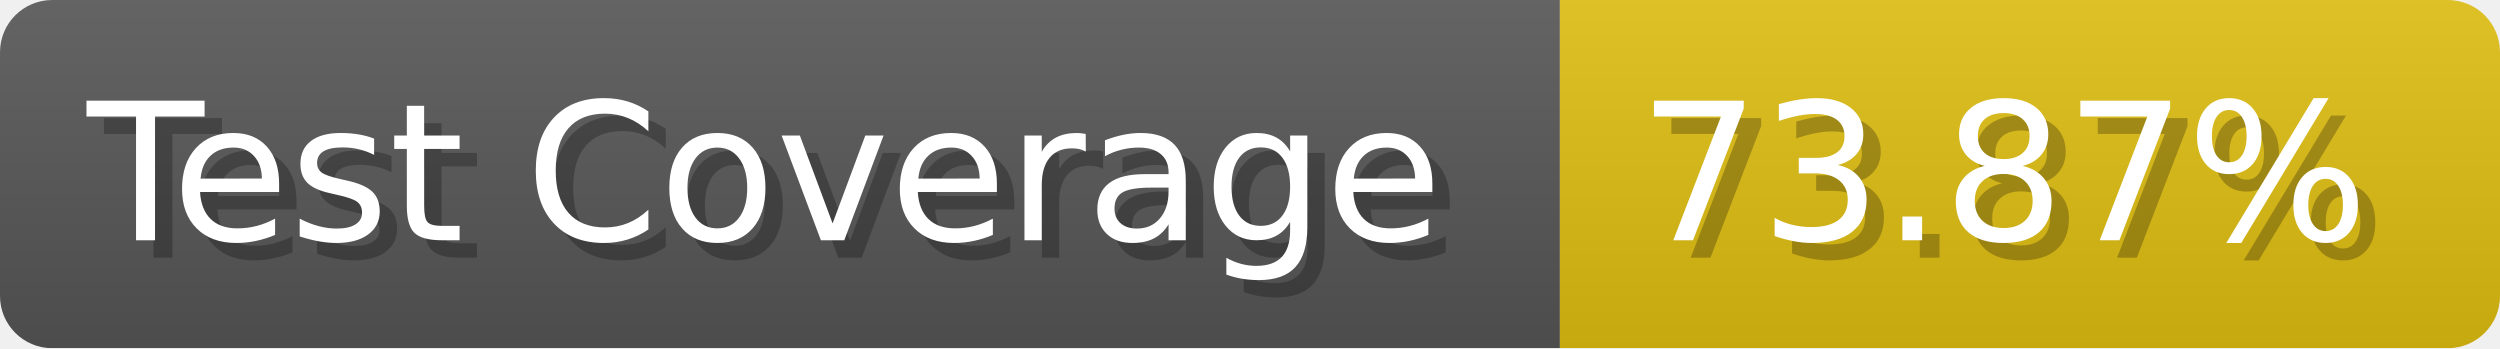
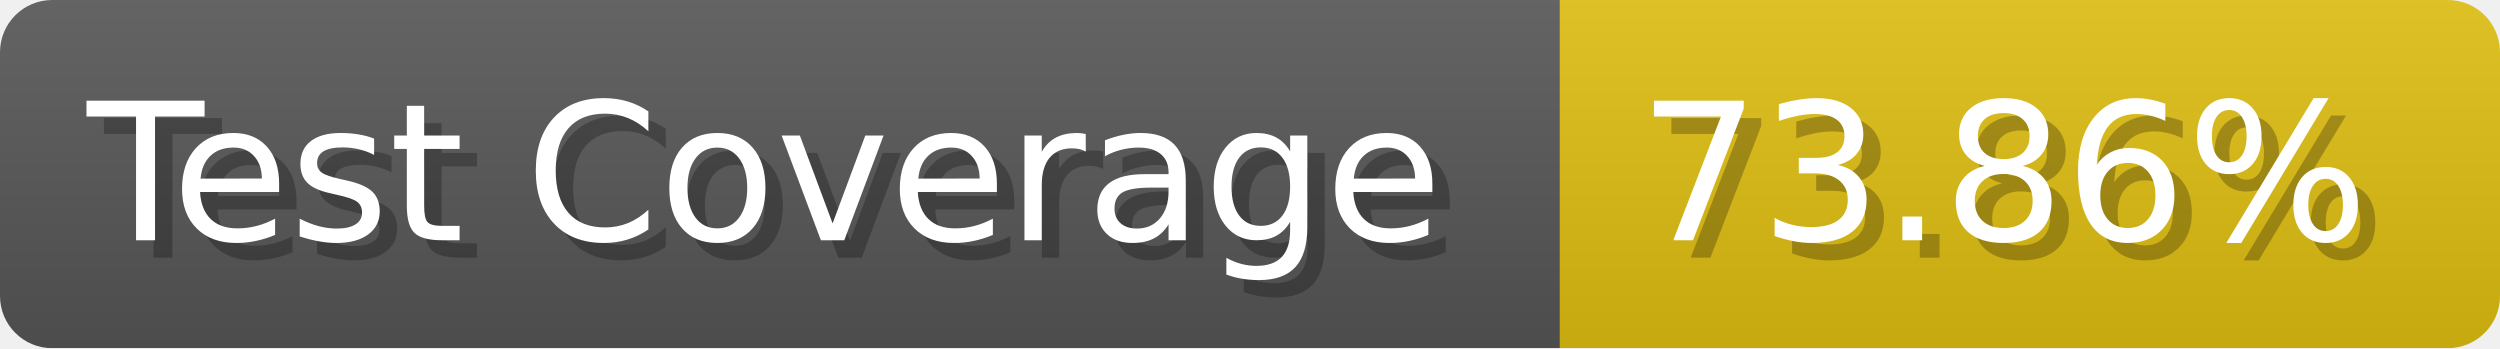
- <svg xmlns="http://www.w3.org/2000/svg" width="143.6" height="20" viewBox="0 0 1436 200" role="img" aria-label="Test Coverage: 73.87%">
+ <svg xmlns="http://www.w3.org/2000/svg" width="143.6" height="20" viewBox="0 0 1436 200" role="img" aria-label="Test Coverage: 73.86%">
  <linearGradient id="a" x2="0" y2="100%">
    <stop offset="0" stop-opacity=".1" stop-color="#EEE" />
    <stop offset="1" stop-opacity=".1" />
  </linearGradient>
  <mask id="m">
    <rect width="1436" height="200" rx="30" fill="#FFF" />
  </mask>
  <g mask="url(#m)">
    <rect width="896" height="200" fill="#555" />
    <rect width="540" height="200" fill="#DB1" x="896" />
    <rect width="1436" height="200" fill="url(#a)" />
  </g>
  <g aria-hidden="true" fill="#fff" text-anchor="start" font-family="Verdana,DejaVu Sans,sans-serif" font-size="110">
    <text x="60" y="148" textLength="796" fill="#000" opacity="0.25">Test Coverage</text>
    <text x="50" y="138" textLength="796">Test Coverage</text>
-     <text x="951" y="148" textLength="440" fill="#000" opacity="0.25">73.87%</text>
-     <text x="941" y="138" textLength="440">73.87%</text>
+     <text x="951" y="148" textLength="440" fill="#000" opacity="0.25">73.86%</text>
+     <text x="941" y="138" textLength="440">73.86%</text>
  </g>
</svg>
